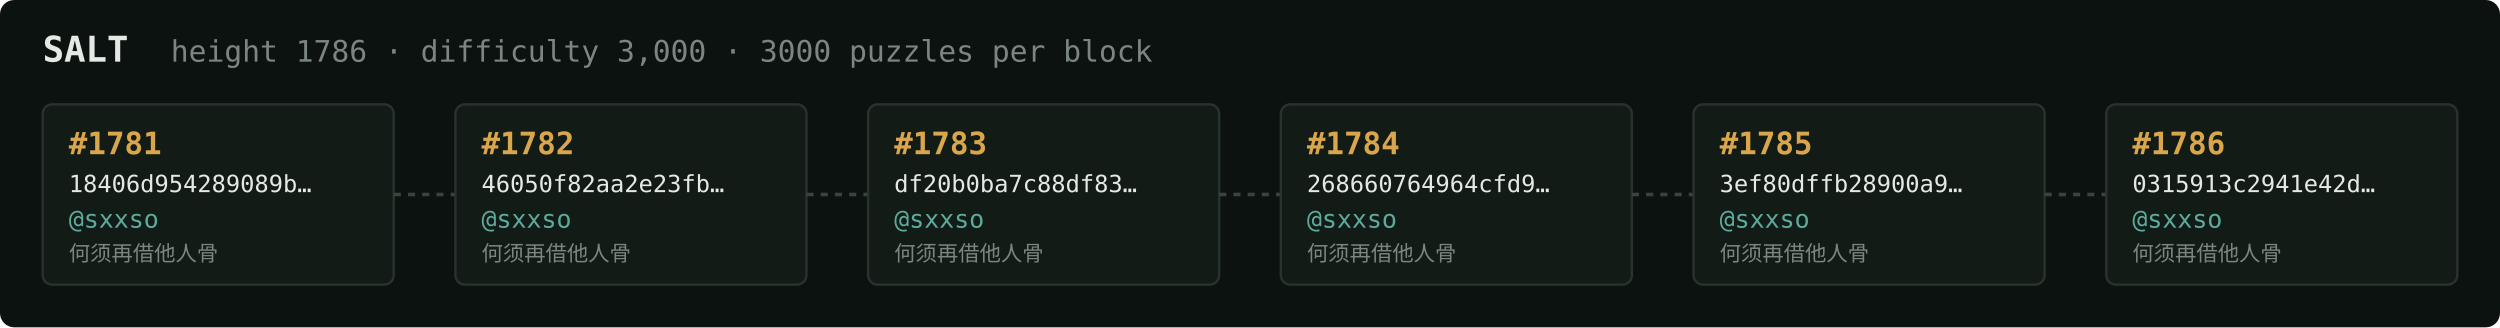
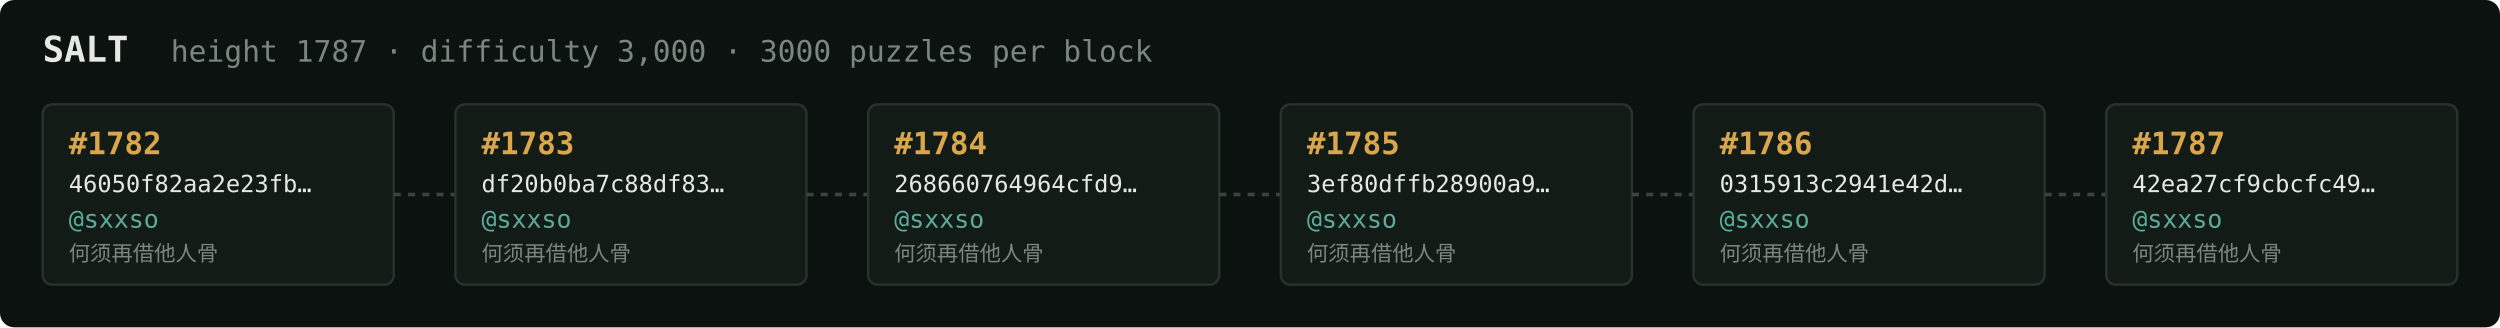
<svg xmlns="http://www.w3.org/2000/svg" width="1054" height="138" viewBox="0 0 1054 138" font-family="ui-monospace,SFMono-Regular,Menlo,monospace">
  <rect fill="#0c1210" width="1054" height="138" rx="6" />
  <text x="18" y="26" fill="#e5e9e3" font-size="15" font-weight="700">SALT</text>
-   <text x="72" y="26" fill="#7a867f" font-size="12.5">height 1786 · difficulty 3,000 · 3000 puzzles per block</text>
+   <text x="72" y="26" fill="#7a867f" font-size="12.5">height 1787 · difficulty 3,000 · 3000 puzzles per block</text>
  <rect x="18" y="44" width="148" height="76" rx="4" fill="#131b17" stroke="#28332e" stroke-width="1" />
-   <text x="29" y="65" fill="#d9a64c" font-size="13" font-weight="700">#1781</text>
-   <text x="29" y="81" fill="#e5e9e3" font-size="10">18406d954289089b…</text>
+   <text x="29" y="65" fill="#d9a64c" font-size="13" font-weight="700">#1782</text>
+   <text x="29" y="81" fill="#e5e9e3" font-size="10">46050f82aa2e23fb…</text>
  <text x="29" y="96" fill="#5cab9b" font-size="10.5">@sxxso</text>
  <text x="29" y="110" fill="#7a867f" font-size="9">何须再借他人骨</text>
  <line x1="166" y1="82.0" x2="192" y2="82.0" stroke="#38443e" stroke-width="1.5" stroke-dasharray="3 3" />
  <rect x="192" y="44" width="148" height="76" rx="4" fill="#131b17" stroke="#28332e" stroke-width="1" />
-   <text x="203" y="65" fill="#d9a64c" font-size="13" font-weight="700">#1782</text>
-   <text x="203" y="81" fill="#e5e9e3" font-size="10">46050f82aa2e23fb…</text>
+   <text x="203" y="65" fill="#d9a64c" font-size="13" font-weight="700">#1783</text>
+   <text x="203" y="81" fill="#e5e9e3" font-size="10">df20b0ba7c88df83…</text>
  <text x="203" y="96" fill="#5cab9b" font-size="10.5">@sxxso</text>
  <text x="203" y="110" fill="#7a867f" font-size="9">何须再借他人骨</text>
  <line x1="340" y1="82.0" x2="366" y2="82.0" stroke="#38443e" stroke-width="1.5" stroke-dasharray="3 3" />
  <rect x="366" y="44" width="148" height="76" rx="4" fill="#131b17" stroke="#28332e" stroke-width="1" />
-   <text x="377" y="65" fill="#d9a64c" font-size="13" font-weight="700">#1783</text>
-   <text x="377" y="81" fill="#e5e9e3" font-size="10">df20b0ba7c88df83…</text>
+   <text x="377" y="65" fill="#d9a64c" font-size="13" font-weight="700">#1784</text>
+   <text x="377" y="81" fill="#e5e9e3" font-size="10">268660764964cfd9…</text>
  <text x="377" y="96" fill="#5cab9b" font-size="10.5">@sxxso</text>
  <text x="377" y="110" fill="#7a867f" font-size="9">何须再借他人骨</text>
  <line x1="514" y1="82.0" x2="540" y2="82.0" stroke="#38443e" stroke-width="1.5" stroke-dasharray="3 3" />
  <rect x="540" y="44" width="148" height="76" rx="4" fill="#131b17" stroke="#28332e" stroke-width="1" />
-   <text x="551" y="65" fill="#d9a64c" font-size="13" font-weight="700">#1784</text>
-   <text x="551" y="81" fill="#e5e9e3" font-size="10">268660764964cfd9…</text>
+   <text x="551" y="65" fill="#d9a64c" font-size="13" font-weight="700">#1785</text>
+   <text x="551" y="81" fill="#e5e9e3" font-size="10">3ef80dffb28900a9…</text>
  <text x="551" y="96" fill="#5cab9b" font-size="10.5">@sxxso</text>
  <text x="551" y="110" fill="#7a867f" font-size="9">何须再借他人骨</text>
  <line x1="688" y1="82.0" x2="714" y2="82.0" stroke="#38443e" stroke-width="1.5" stroke-dasharray="3 3" />
  <rect x="714" y="44" width="148" height="76" rx="4" fill="#131b17" stroke="#28332e" stroke-width="1" />
-   <text x="725" y="65" fill="#d9a64c" font-size="13" font-weight="700">#1785</text>
-   <text x="725" y="81" fill="#e5e9e3" font-size="10">3ef80dffb28900a9…</text>
+   <text x="725" y="65" fill="#d9a64c" font-size="13" font-weight="700">#1786</text>
+   <text x="725" y="81" fill="#e5e9e3" font-size="10">0315913c2941e42d…</text>
  <text x="725" y="96" fill="#5cab9b" font-size="10.5">@sxxso</text>
  <text x="725" y="110" fill="#7a867f" font-size="9">何须再借他人骨</text>
  <line x1="862" y1="82.0" x2="888" y2="82.0" stroke="#38443e" stroke-width="1.5" stroke-dasharray="3 3" />
  <rect x="888" y="44" width="148" height="76" rx="4" fill="#131b17" stroke="#28332e" stroke-width="1" />
-   <text x="899" y="65" fill="#d9a64c" font-size="13" font-weight="700">#1786</text>
-   <text x="899" y="81" fill="#e5e9e3" font-size="10">0315913c2941e42d…</text>
+   <text x="899" y="65" fill="#d9a64c" font-size="13" font-weight="700">#1787</text>
+   <text x="899" y="81" fill="#e5e9e3" font-size="10">42ea27cf9cbcfc49…</text>
  <text x="899" y="96" fill="#5cab9b" font-size="10.5">@sxxso</text>
  <text x="899" y="110" fill="#7a867f" font-size="9">何须再借他人骨</text>
</svg>
